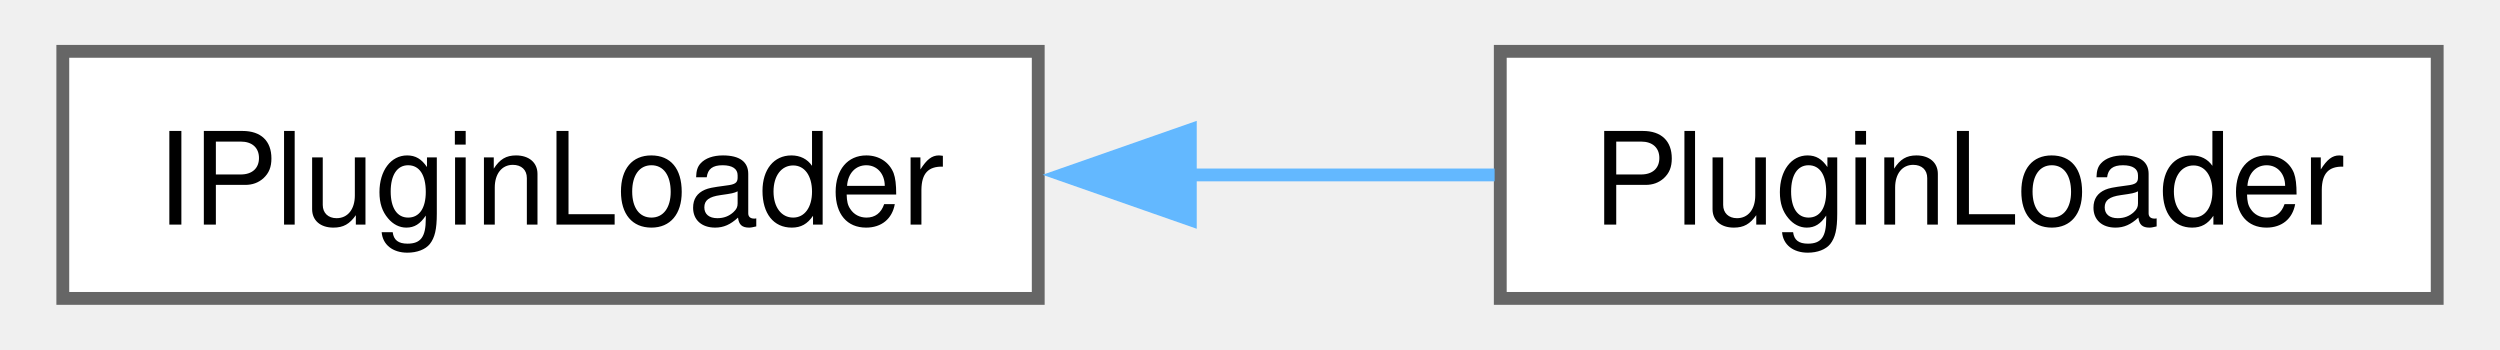
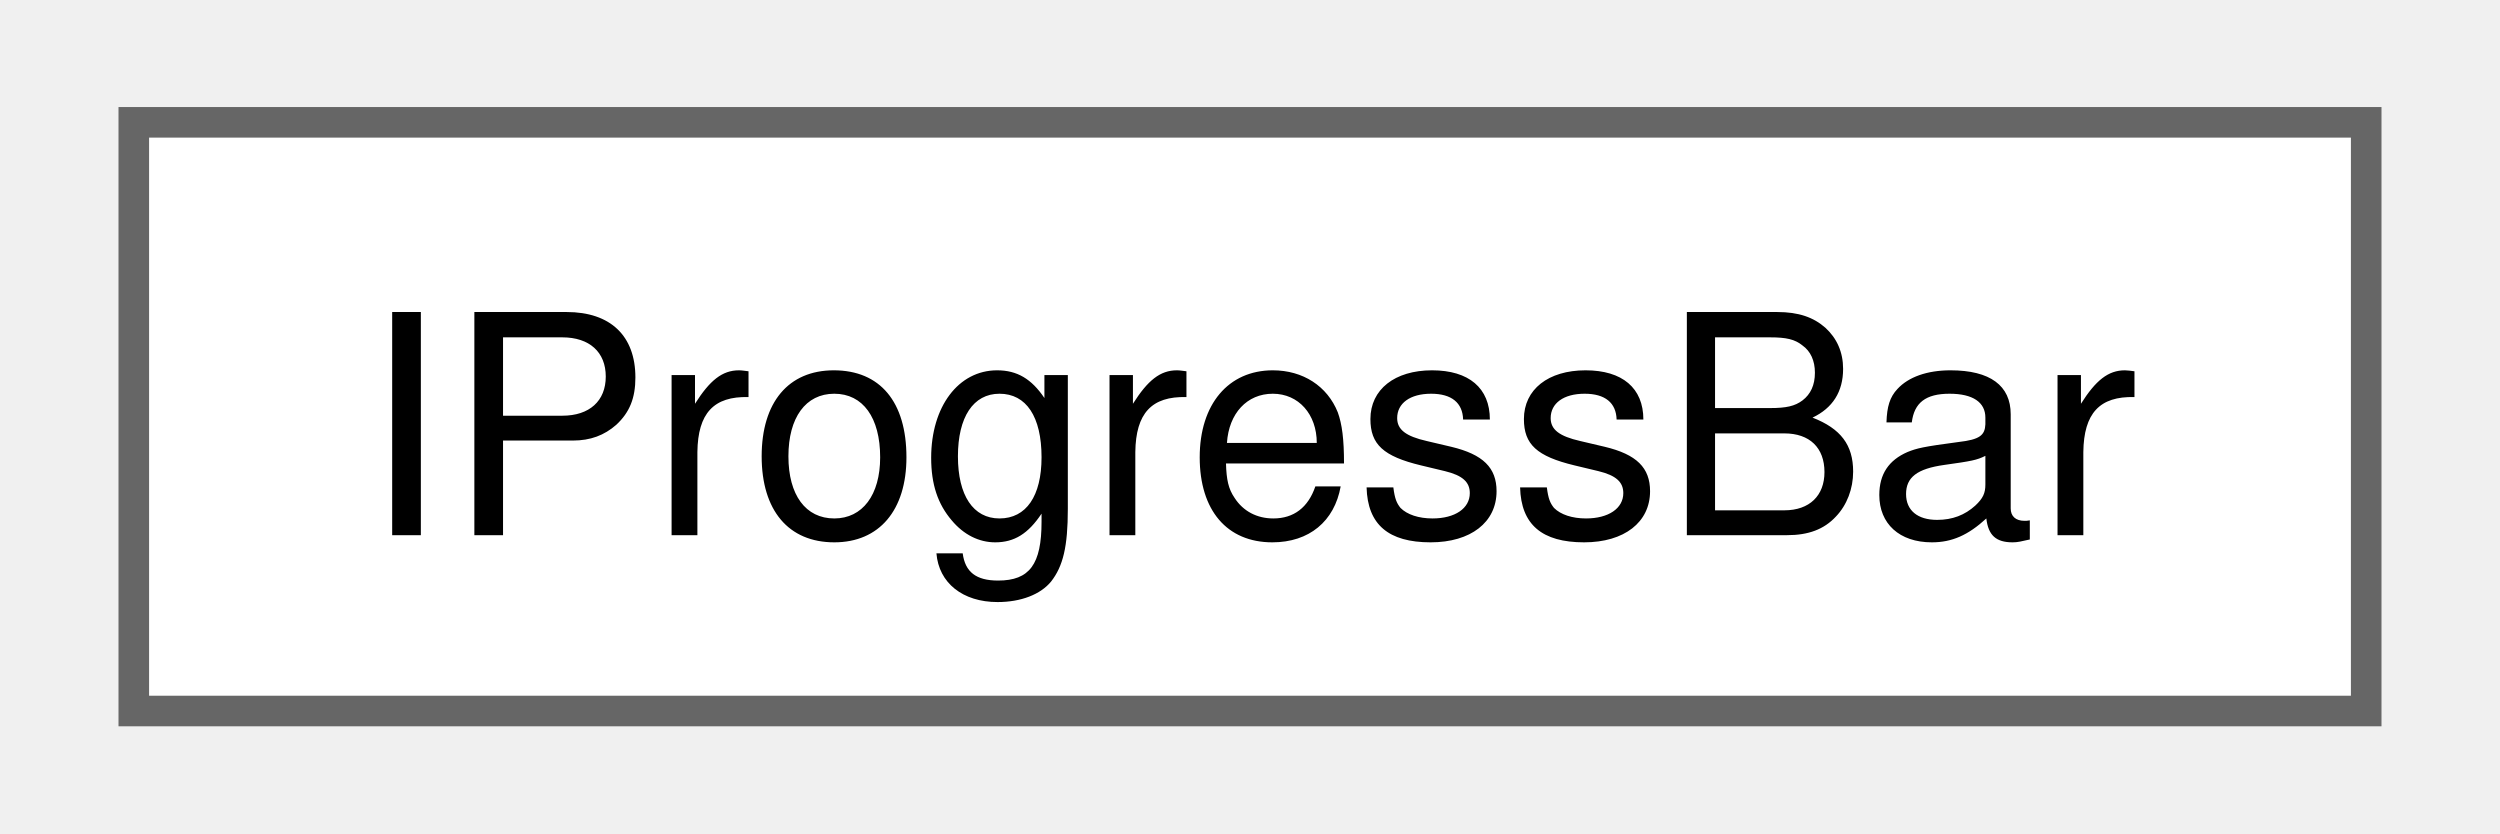
- <svg xmlns="http://www.w3.org/2000/svg" xmlns:xlink="http://www.w3.org/1999/xlink" width="193pt" height="27pt" viewBox="0.00 0.00 193.00 27.25">
+ <svg xmlns="http://www.w3.org/2000/svg" xmlns:xlink="http://www.w3.org/1999/xlink" width="81pt" height="27pt" viewBox="0.00 0.00 81.00 27.25">
  <g id="graph0" class="graph" transform="scale(1 1) rotate(0) translate(4 23.25)">
    <g id="Node000000" class="node">
      <g id="a_Node000000">
-         <a xlink:href="d5/d64/struct_i_plugin_loader.html" target="_top" xlink:title=" ">
-           <polygon fill="white" stroke="#666666" points="76,-19.25 0,-19.25 0,0 76,0 76,-19.25" />
-           <text text-anchor="middle" x="38" y="-5.75" font-family="Helvetica,sans-Serif" font-size="10.00">IPluginLoader</text>
-         </a>
-       </g>
-     </g>
-     <g id="Node000001" class="node">
-       <g id="a_Node000001">
-         <a xlink:href="d5/d53/class_plugin_loader.html" target="_top" xlink:title=" ">
-           <polygon fill="white" stroke="#666666" points="185,-19.25 112,-19.25 112,0 185,0 185,-19.25" />
-           <text text-anchor="middle" x="148.5" y="-5.75" font-family="Helvetica,sans-Serif" font-size="10.00">PluginLoader</text>
-         </a>
-       </g>
-     </g>
-     <g id="edge146_Node000000_Node000001" class="edge">
-       <g id="a_edge146_Node000000_Node000001">
-         <a xlink:title=" ">
-           <path fill="none" stroke="#63b8ff" d="M87.84,-9.62C95.82,-9.62 103.96,-9.62 111.56,-9.62" />
-           <polygon fill="#63b8ff" stroke="#63b8ff" points="87.85,-6.13 77.85,-9.63 87.85,-13.13 87.85,-6.13" />
+         <a xlink:href="de/d2f/struct_i_progress_bar.html" target="_top" xlink:title=" ">
+           <polygon fill="white" stroke="#666666" points="73,-19.25 0,-19.25 0,0 73,0 73,-19.25" />
+           <text text-anchor="middle" x="36.5" y="-5.75" font-family="Helvetica,sans-Serif" font-size="10.00">IProgressBar</text>
        </a>
      </g>
    </g>
  </g>
</svg>
